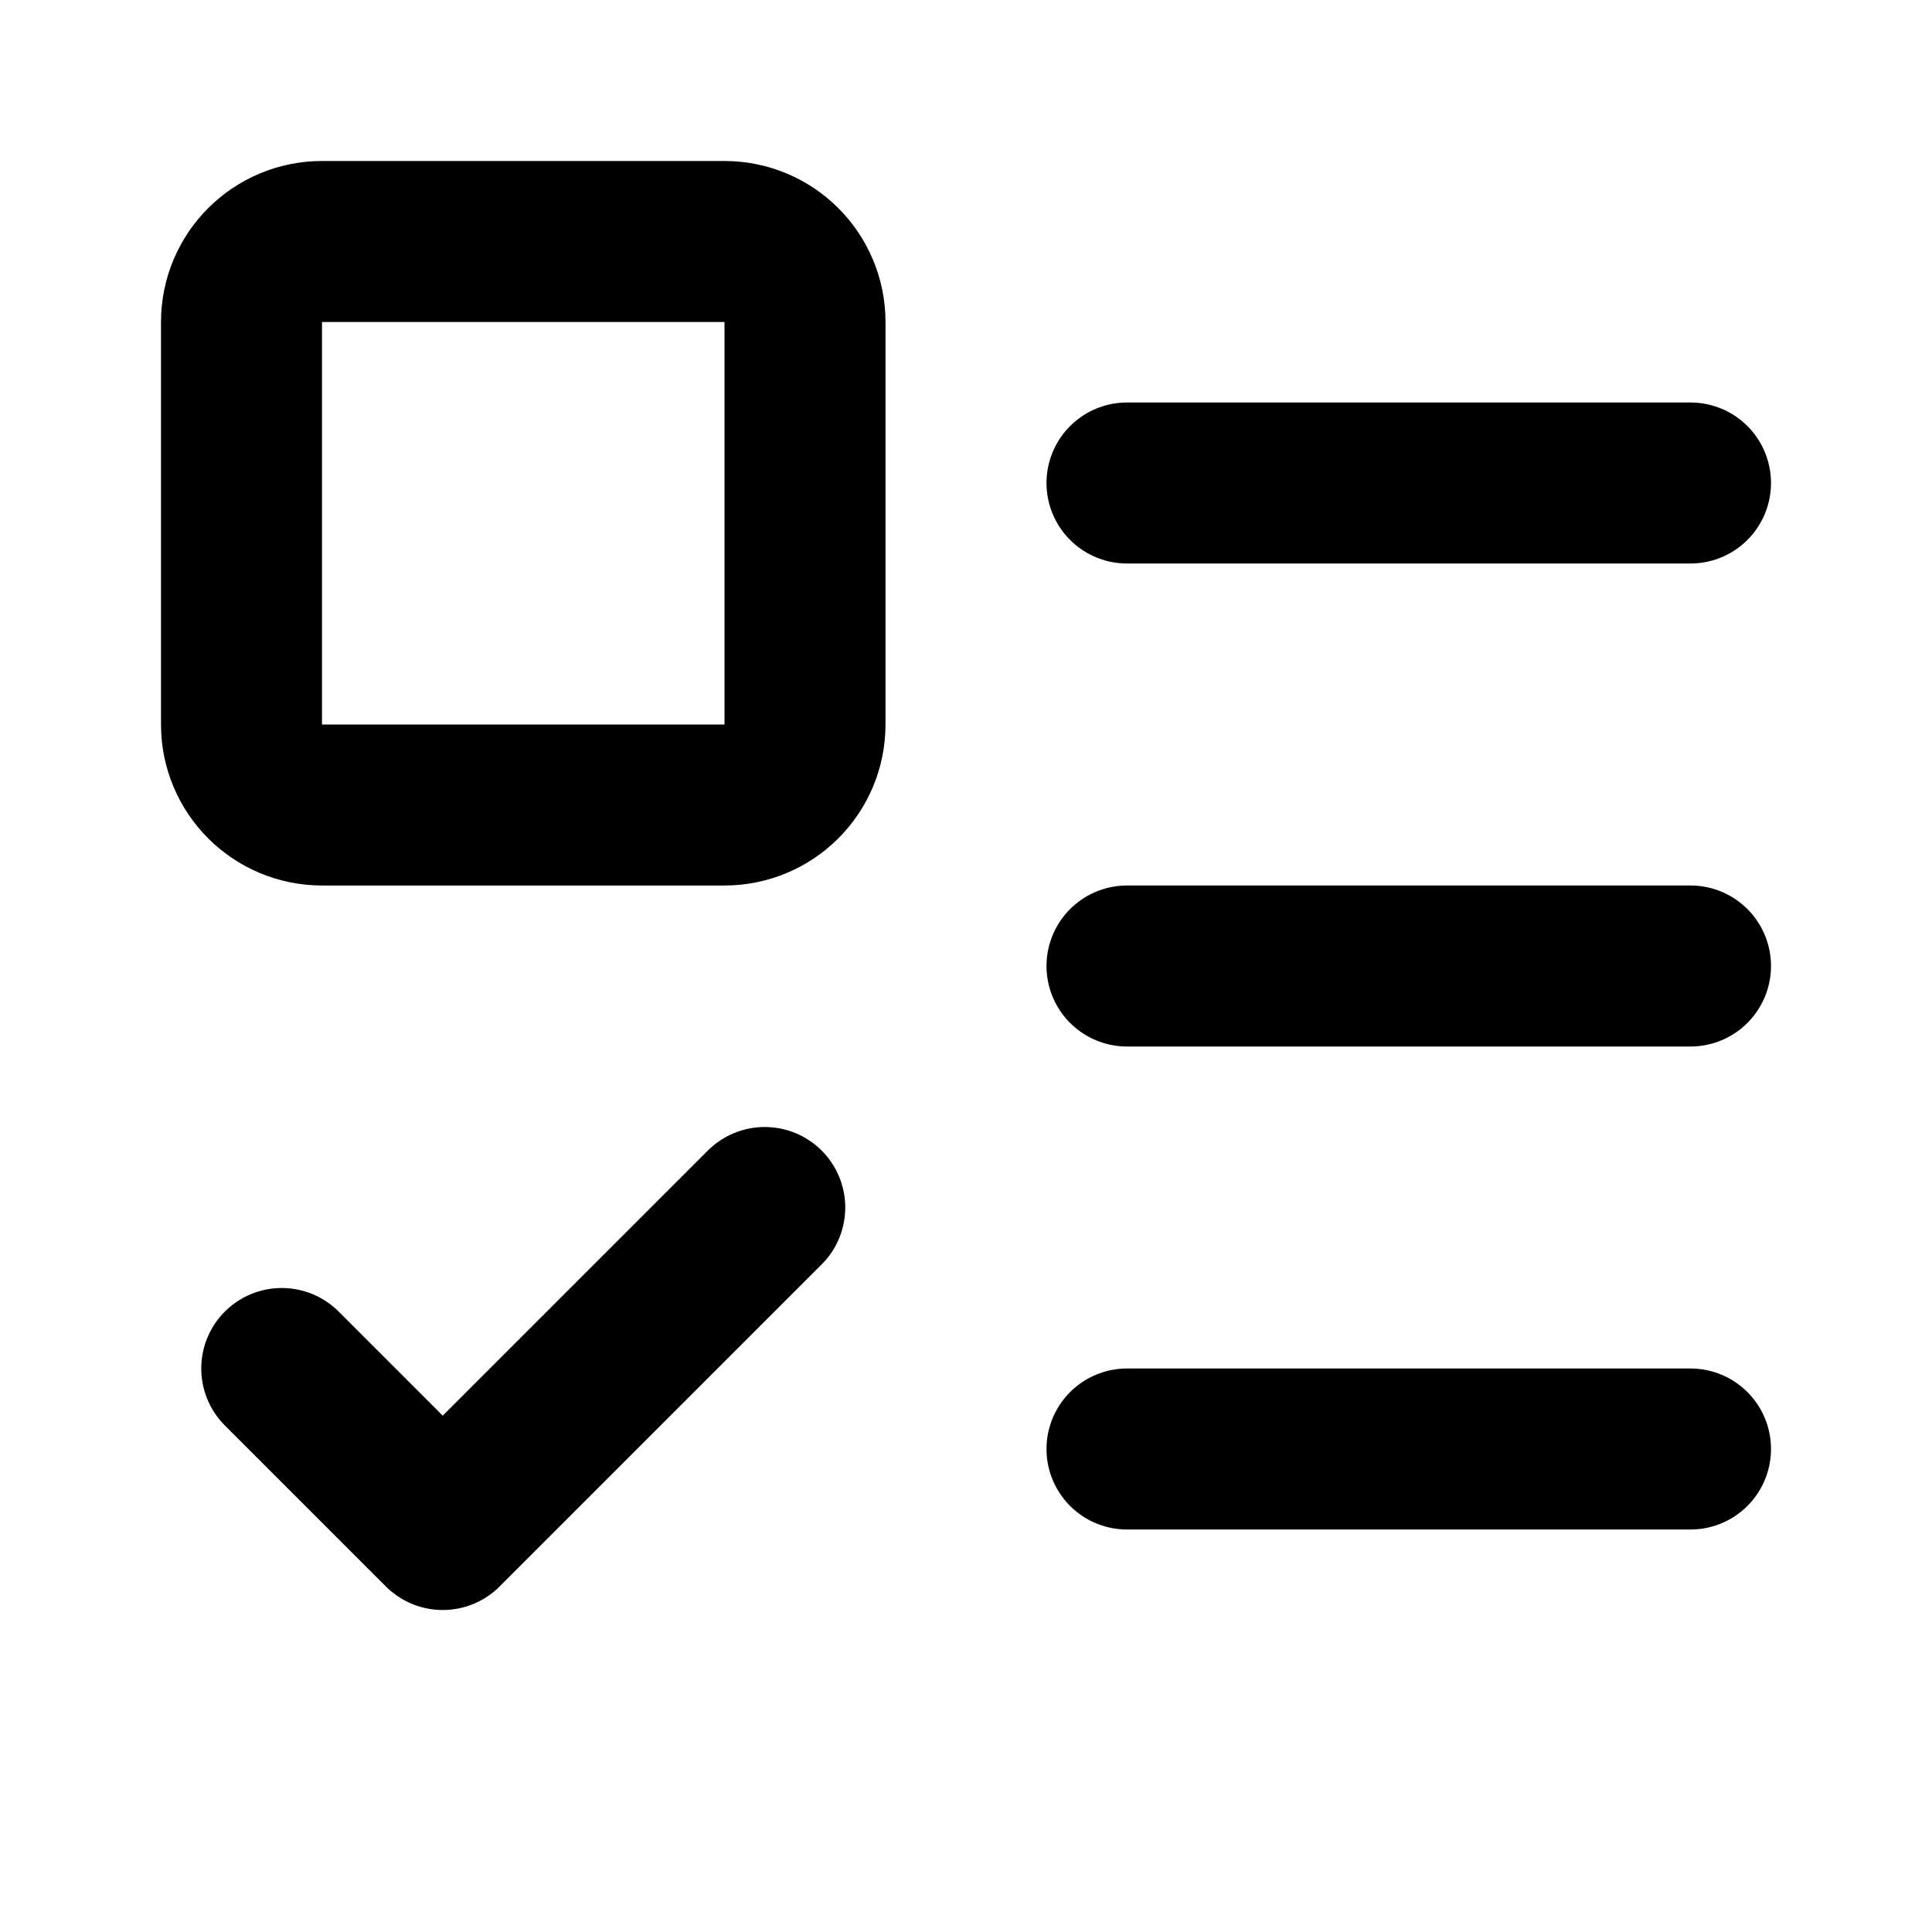
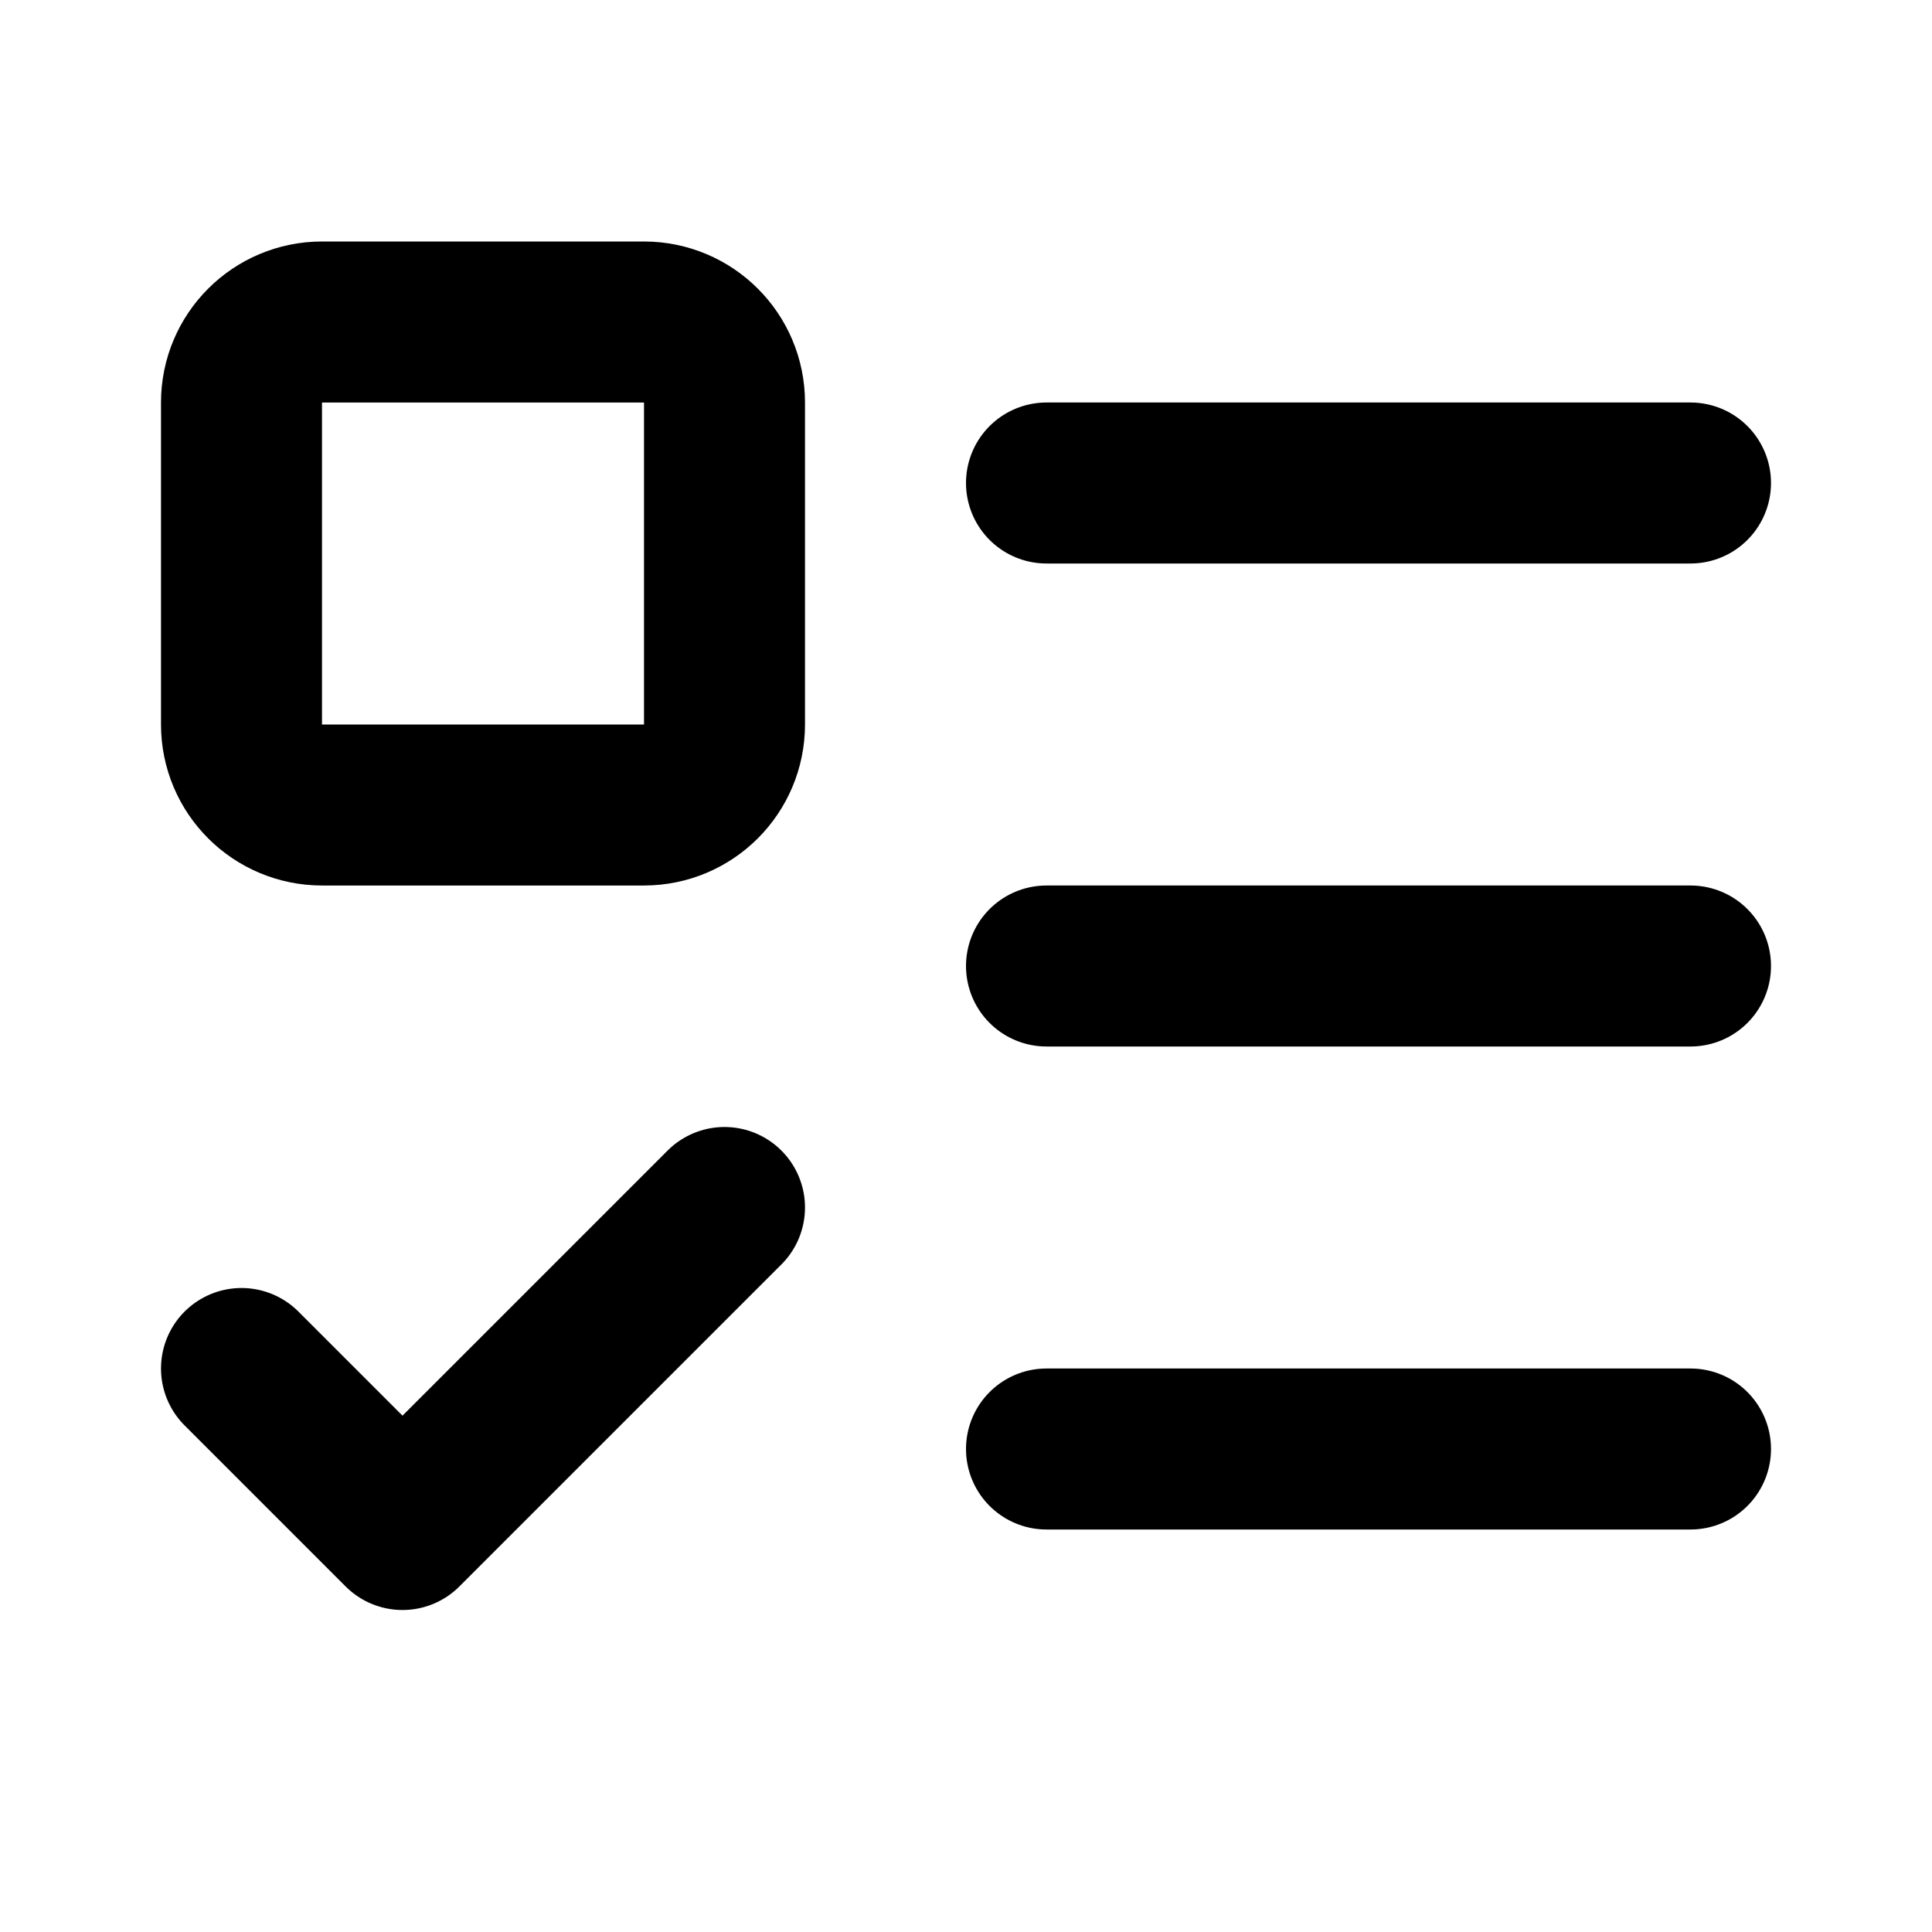
<svg xmlns="http://www.w3.org/2000/svg" width="24" height="24" viewBox="0 0 24 24" fill="none" stroke="currentColor" stroke-width="2" stroke-linecap="round" stroke-linejoin="round">
-   <path d="M14 12h7" />
-   <path d="M14 18h7" />
-   <path d="M14 6h7" />
-   <path d="m3.5 17 2 2 4-4" />
-   <rect x="3" y="3" width="7" height="7" rx="1" />
+   <path d="M13 12h8" />
+   <path d="M13 18h8" />
+   <path d="M13 6h8" />
+   <path d="m3 17 2 2 4-4" />
+   <rect x="3" y="4" width="6" height="6" rx="1" />
</svg>
